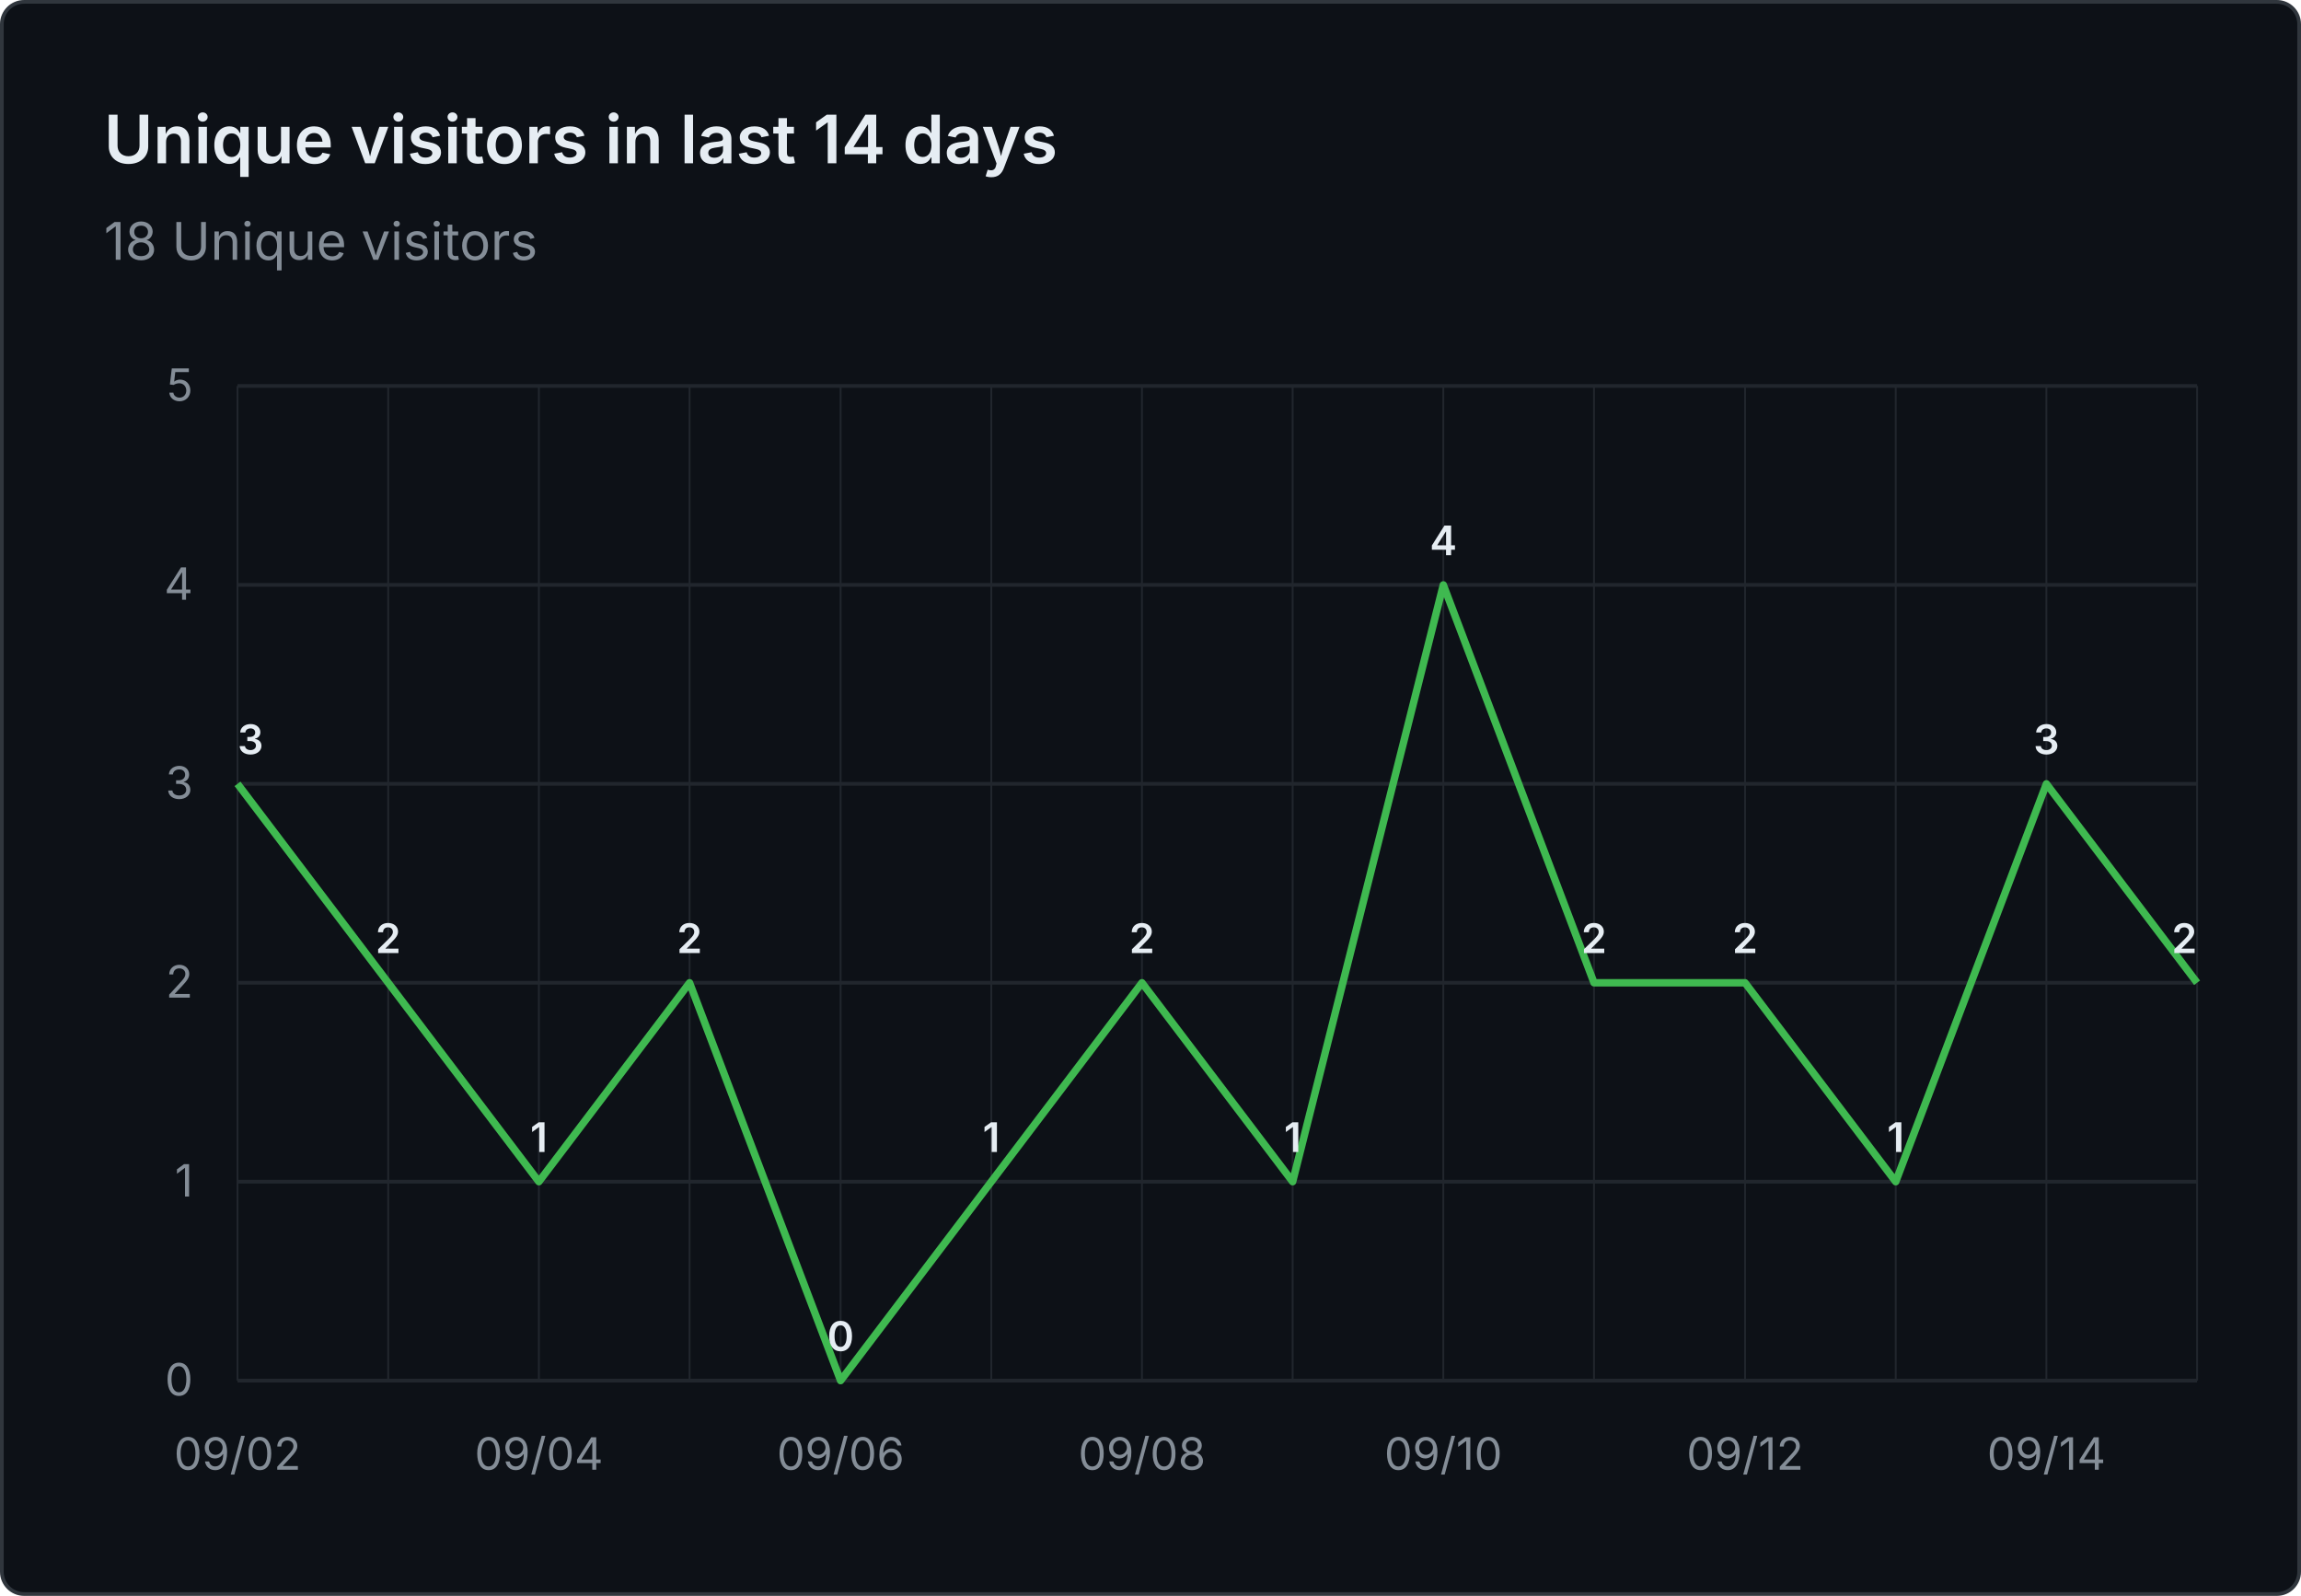
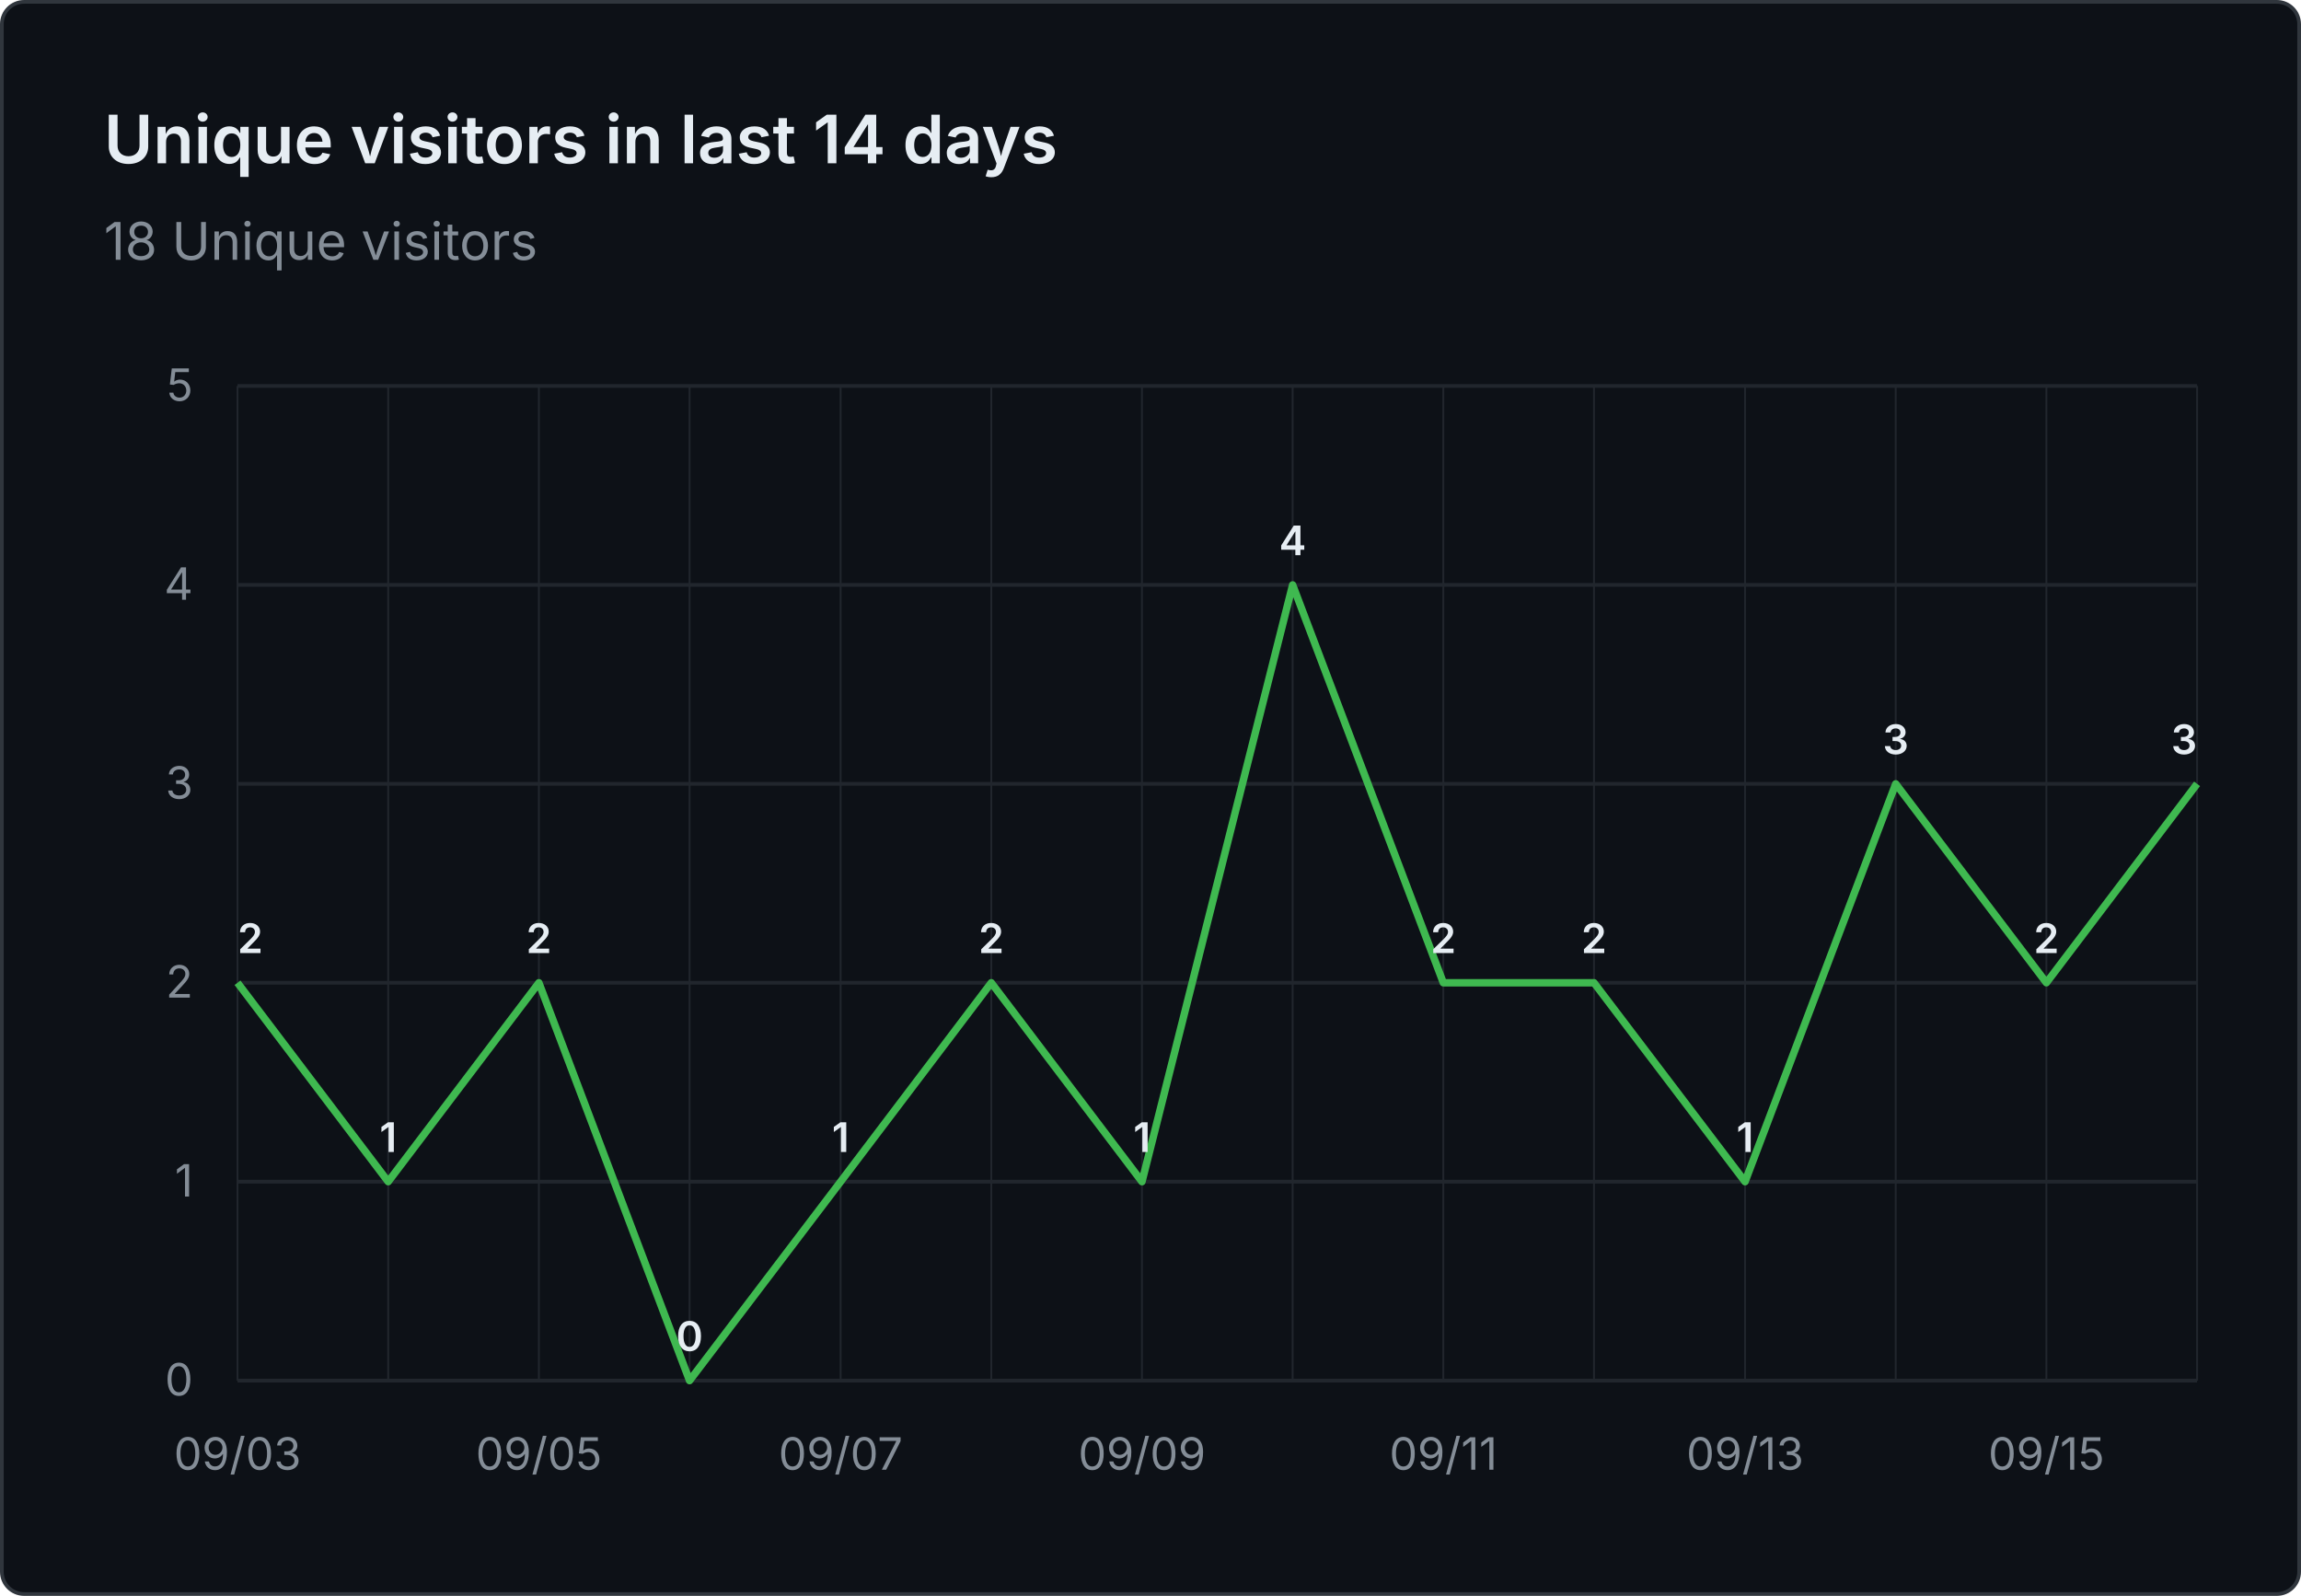
<svg xmlns="http://www.w3.org/2000/svg" viewBox="0 0 620 430" width="620" height="430" role="img" aria-label="Unique visitors in last 14 days: 18 Unique visitors">
  <rect x="0.5" y="0.5" width="619" height="429" fill="#0d1117" stroke="#30363d" rx="6" />
  <g font-family="system-ui, -apple-system, 'Segoe UI', sans-serif">
    <text x="28" y="44" fill="#e6edf3" font-size="18" font-weight="600">Unique visitors in last 14 days</text>
    <text x="28" y="70" fill="#848d97" font-size="14">18 Unique visitors</text>
    <line x1="64" y1="372.0" x2="592" y2="372.0" stroke="#21262d" stroke-width="1" />
    <text x="52" y="376.0" text-anchor="end" fill="#848d97" font-size="12">0</text>
    <line x1="64" y1="318.4" x2="592" y2="318.4" stroke="#21262d" stroke-width="1" />
    <text x="52" y="322.4" text-anchor="end" fill="#848d97" font-size="12">1</text>
    <line x1="64" y1="264.8" x2="592" y2="264.8" stroke="#21262d" stroke-width="1" />
    <text x="52" y="268.8" text-anchor="end" fill="#848d97" font-size="12">2</text>
    <line x1="64" y1="211.2" x2="592" y2="211.2" stroke="#21262d" stroke-width="1" />
    <text x="52" y="215.2" text-anchor="end" fill="#848d97" font-size="12">3</text>
    <line x1="64" y1="157.6" x2="592" y2="157.6" stroke="#21262d" stroke-width="1" />
    <text x="52" y="161.6" text-anchor="end" fill="#848d97" font-size="12">4</text>
    <line x1="64" y1="104.0" x2="592" y2="104.0" stroke="#21262d" stroke-width="1" />
    <text x="52" y="108.0" text-anchor="end" fill="#848d97" font-size="12">5</text>
    <line x1="64.0" y1="104" x2="64.0" y2="372" stroke="#21262d" stroke-width="0.5" />
    <line x1="104.6" y1="104" x2="104.6" y2="372" stroke="#21262d" stroke-width="0.5" />
    <line x1="145.2" y1="104" x2="145.2" y2="372" stroke="#21262d" stroke-width="0.5" />
    <line x1="185.8" y1="104" x2="185.8" y2="372" stroke="#21262d" stroke-width="0.5" />
    <line x1="226.5" y1="104" x2="226.5" y2="372" stroke="#21262d" stroke-width="0.5" />
    <line x1="267.1" y1="104" x2="267.1" y2="372" stroke="#21262d" stroke-width="0.5" />
    <line x1="307.7" y1="104" x2="307.7" y2="372" stroke="#21262d" stroke-width="0.5" />
    <line x1="348.3" y1="104" x2="348.3" y2="372" stroke="#21262d" stroke-width="0.5" />
    <line x1="388.9" y1="104" x2="388.9" y2="372" stroke="#21262d" stroke-width="0.5" />
    <line x1="429.5" y1="104" x2="429.5" y2="372" stroke="#21262d" stroke-width="0.5" />
    <line x1="470.2" y1="104" x2="470.2" y2="372" stroke="#21262d" stroke-width="0.5" />
    <line x1="510.8" y1="104" x2="510.8" y2="372" stroke="#21262d" stroke-width="0.5" />
    <line x1="551.4" y1="104" x2="551.4" y2="372" stroke="#21262d" stroke-width="0.5" />
    <line x1="592.0" y1="104" x2="592.0" y2="372" stroke="#21262d" stroke-width="0.5" />
-     <text x="64.0" y="396" text-anchor="middle" fill="#848d97" font-size="12">09/02</text>
-     <text x="145.2" y="396" text-anchor="middle" fill="#848d97" font-size="12">09/04</text>
-     <text x="226.5" y="396" text-anchor="middle" fill="#848d97" font-size="12">09/06</text>
-     <text x="307.7" y="396" text-anchor="middle" fill="#848d97" font-size="12">09/08</text>
-     <text x="388.9" y="396" text-anchor="middle" fill="#848d97" font-size="12">09/10</text>
-     <text x="470.2" y="396" text-anchor="middle" fill="#848d97" font-size="12">09/12</text>
-     <text x="551.4" y="396" text-anchor="middle" fill="#848d97" font-size="12">09/14</text>
-     <path d="M 64.0 211.2 L 104.6 264.8 L 145.2 318.4 L 185.8 264.8 L 226.5 372.0 L 267.1 318.4 L 307.7 264.8 L 348.3 318.4 L 388.9 157.6 L 429.5 264.8 L 470.2 264.8 L 510.8 318.4 L 551.4 211.2 L 592.0 264.8" fill="none" stroke="#3fb950" stroke-width="2" stroke-linejoin="round" />
-     <text x="64.0" y="203.2" text-anchor="start" fill="#e6edf3" font-size="11" font-weight="600">3</text>
-     <text x="104.6" y="256.8" text-anchor="middle" fill="#e6edf3" font-size="11" font-weight="600">2</text>
-     <text x="145.2" y="310.4" text-anchor="middle" fill="#e6edf3" font-size="11" font-weight="600">1</text>
-     <text x="185.8" y="256.8" text-anchor="middle" fill="#e6edf3" font-size="11" font-weight="600">2</text>
-     <text x="226.5" y="364.0" text-anchor="middle" fill="#e6edf3" font-size="11" font-weight="600">0</text>
-     <text x="267.1" y="310.4" text-anchor="middle" fill="#e6edf3" font-size="11" font-weight="600">1</text>
-     <text x="307.7" y="256.8" text-anchor="middle" fill="#e6edf3" font-size="11" font-weight="600">2</text>
-     <text x="348.3" y="310.4" text-anchor="middle" fill="#e6edf3" font-size="11" font-weight="600">1</text>
-     <text x="388.9" y="149.6" text-anchor="middle" fill="#e6edf3" font-size="11" font-weight="600">4</text>
+     <text x="64.0" y="396" text-anchor="middle" fill="#848d97" font-size="12">09/03</text>
+     <text x="145.2" y="396" text-anchor="middle" fill="#848d97" font-size="12">09/05</text>
+     <text x="226.5" y="396" text-anchor="middle" fill="#848d97" font-size="12">09/07</text>
+     <text x="307.7" y="396" text-anchor="middle" fill="#848d97" font-size="12">09/09</text>
+     <text x="388.9" y="396" text-anchor="middle" fill="#848d97" font-size="12">09/11</text>
+     <text x="470.2" y="396" text-anchor="middle" fill="#848d97" font-size="12">09/13</text>
+     <text x="551.4" y="396" text-anchor="middle" fill="#848d97" font-size="12">09/15</text>
+     <path d="M 64.0 264.8 L 104.6 318.4 L 145.2 264.8 L 185.8 372.0 L 226.5 318.4 L 267.1 264.8 L 307.7 318.4 L 348.3 157.6 L 388.9 264.8 L 429.5 264.8 L 470.2 318.4 L 510.8 211.2 L 551.4 264.8 L 592.0 211.2" fill="none" stroke="#3fb950" stroke-width="2" stroke-linejoin="round" />
+     <text x="64.0" y="256.8" text-anchor="start" fill="#e6edf3" font-size="11" font-weight="600">2</text>
+     <text x="104.6" y="310.4" text-anchor="middle" fill="#e6edf3" font-size="11" font-weight="600">1</text>
+     <text x="145.2" y="256.8" text-anchor="middle" fill="#e6edf3" font-size="11" font-weight="600">2</text>
+     <text x="185.8" y="364.0" text-anchor="middle" fill="#e6edf3" font-size="11" font-weight="600">0</text>
+     <text x="226.5" y="310.4" text-anchor="middle" fill="#e6edf3" font-size="11" font-weight="600">1</text>
+     <text x="267.1" y="256.8" text-anchor="middle" fill="#e6edf3" font-size="11" font-weight="600">2</text>
+     <text x="307.7" y="310.4" text-anchor="middle" fill="#e6edf3" font-size="11" font-weight="600">1</text>
+     <text x="348.3" y="149.6" text-anchor="middle" fill="#e6edf3" font-size="11" font-weight="600">4</text>
+     <text x="388.9" y="256.8" text-anchor="middle" fill="#e6edf3" font-size="11" font-weight="600">2</text>
    <text x="429.5" y="256.8" text-anchor="middle" fill="#e6edf3" font-size="11" font-weight="600">2</text>
-     <text x="470.2" y="256.8" text-anchor="middle" fill="#e6edf3" font-size="11" font-weight="600">2</text>
-     <text x="510.8" y="310.4" text-anchor="middle" fill="#e6edf3" font-size="11" font-weight="600">1</text>
-     <text x="551.4" y="203.2" text-anchor="middle" fill="#e6edf3" font-size="11" font-weight="600">3</text>
-     <text x="592.0" y="256.8" text-anchor="end" fill="#e6edf3" font-size="11" font-weight="600">2</text>
+     <text x="470.2" y="310.4" text-anchor="middle" fill="#e6edf3" font-size="11" font-weight="600">1</text>
+     <text x="510.8" y="203.2" text-anchor="middle" fill="#e6edf3" font-size="11" font-weight="600">3</text>
+     <text x="551.4" y="256.8" text-anchor="middle" fill="#e6edf3" font-size="11" font-weight="600">2</text>
+     <text x="592.0" y="203.2" text-anchor="end" fill="#e6edf3" font-size="11" font-weight="600">3</text>
  </g>
</svg>
